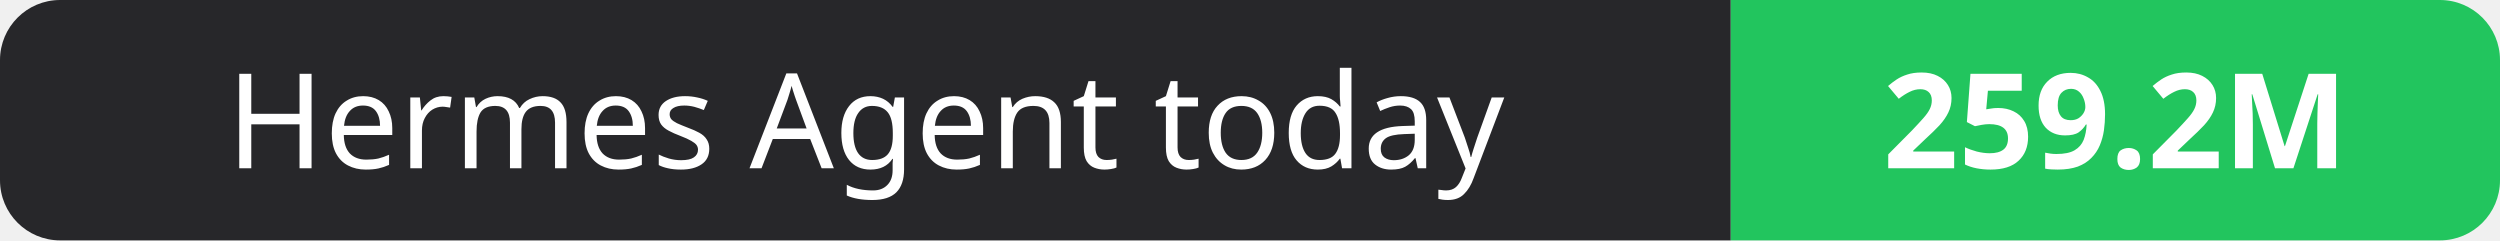
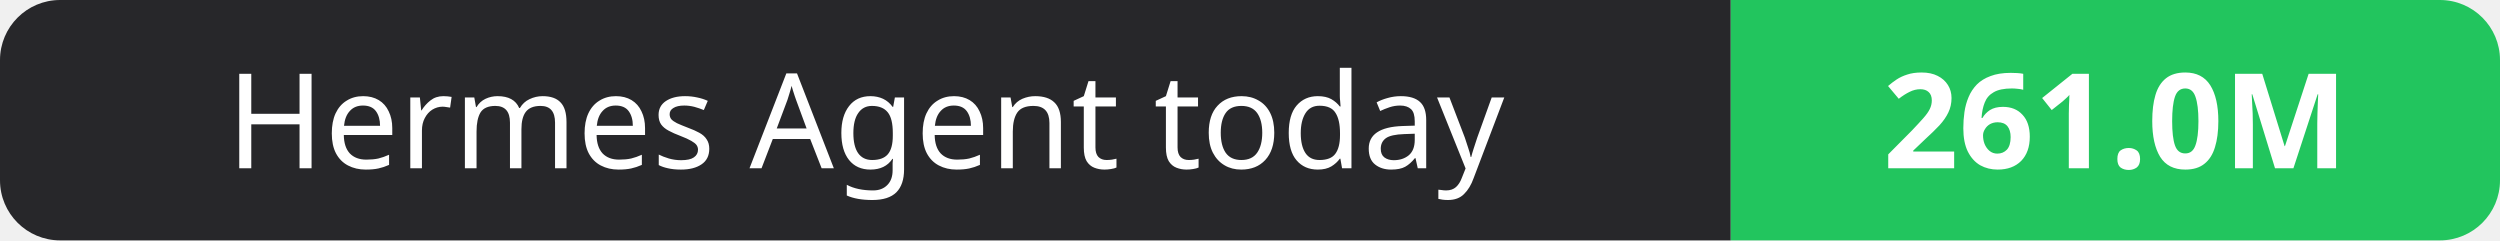
- <svg xmlns="http://www.w3.org/2000/svg" width="208" height="20" role="img" aria-label="Hermes Agent today: 259.2M">
+ <svg xmlns="http://www.w3.org/2000/svg" width="208" height="20" role="img" aria-label="Hermes Agent today: 261.0M">
  <clipPath id="r">
    <rect width="208" height="20" rx="5" fill="#fff" />
  </clipPath>
  <g clip-path="url(#r)">
    <rect width="144" height="20" fill="#27272a" />
    <rect x="144" width="64" height="20" fill="#22c55e" />
  </g>
  <g fill="#fff" text-anchor="middle" font-family="Verdana,Geneva,sans-serif" font-size="11">
    <text x="72.0" y="14">Hermes Agent today</text>
-     <text x="176.0" y="14" font-weight="700">259.2M</text>
+     <text x="176.0" y="14" font-weight="700">261.0M</text>
  </g>
</svg>
